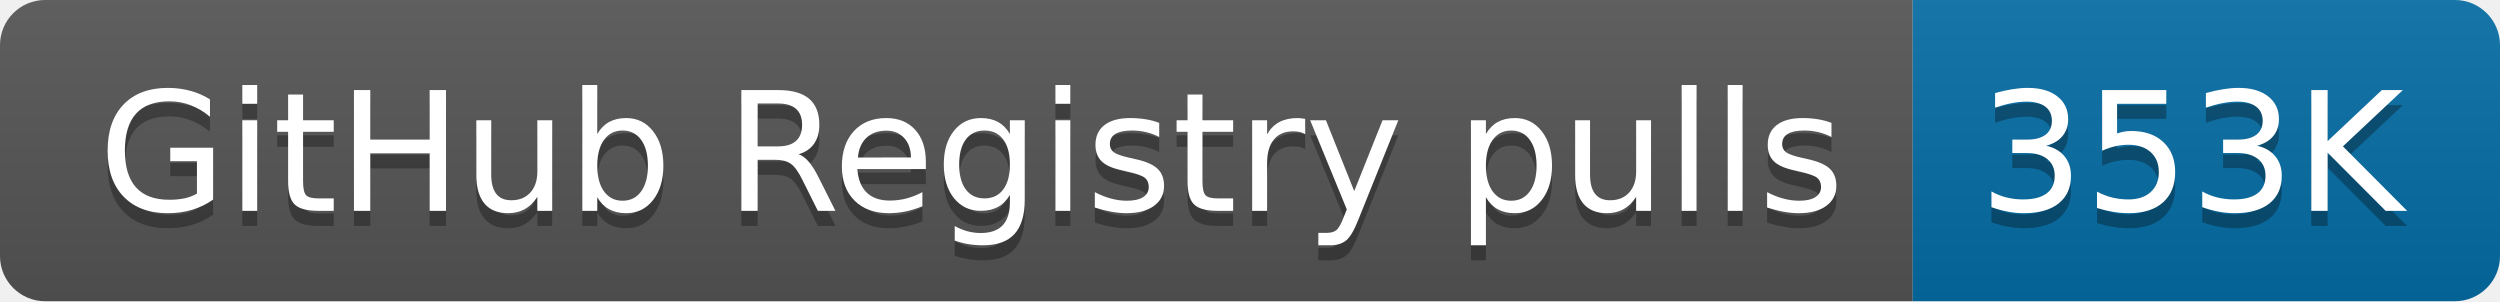
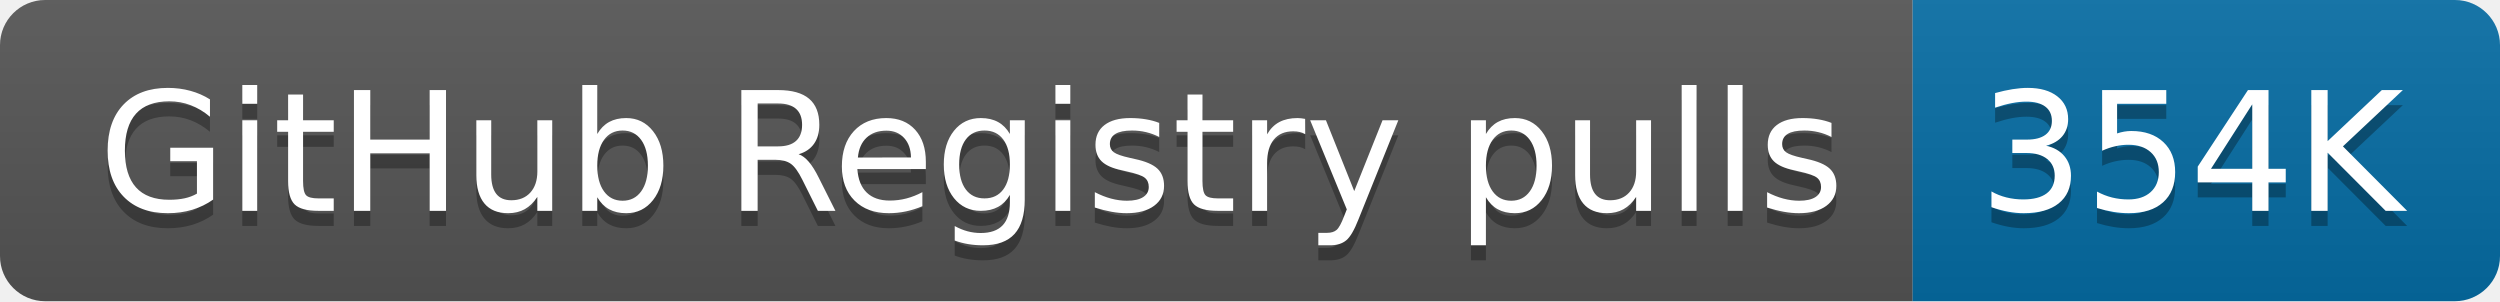
- <svg xmlns="http://www.w3.org/2000/svg" width="166" height="20" role="img" aria-label="GitHub Registry pulls: 353K">
+ <svg xmlns="http://www.w3.org/2000/svg" width="166" height="20" role="img" aria-label="GitHub Registry pulls: 354K">
  <linearGradient id="s" x2="0" y2="100%">
    <stop offset="0" stop-color="#bbb" stop-opacity=".1" />
    <stop offset="1" stop-opacity=".1" />
  </linearGradient>
  <clipPath id="r">
    <rect width="166" height="20" rx="3" fill="#fff" />
  </clipPath>
  <g clip-path="url(#r)">
    <rect width="127" height="20" fill="#555" />
    <rect x="127" width="39" height="20" fill="#066da5" />
    <rect width="166" height="20" fill="url(#s)" />
  </g>
  <g fill="#fff" text-anchor="middle" font-family="Verdana,Geneva,DejaVu Sans,sans-serif" text-rendering="geometricPrecision" font-size="110">
    <text aria-hidden="true" x="645" y="150" fill="#010101" fill-opacity=".3" transform="scale(.1)" textLength="1170">GitHub Registry pulls</text>
    <text x="645" y="140" transform="scale(.1)" fill="#fff" textLength="1170">GitHub Registry pulls</text>
-     <text aria-hidden="true" x="1455" y="150" fill="#010101" fill-opacity=".3" transform="scale(.1)" textLength="290">353K</text>
-     <text x="1455" y="140" transform="scale(.1)" fill="#fff" textLength="290">353K</text>
+     <text aria-hidden="true" x="1455" y="150" fill="#010101" fill-opacity=".3" transform="scale(.1)" textLength="290">354K</text>
+     <text x="1455" y="140" transform="scale(.1)" fill="#fff" textLength="290">354K</text>
  </g>
</svg>
